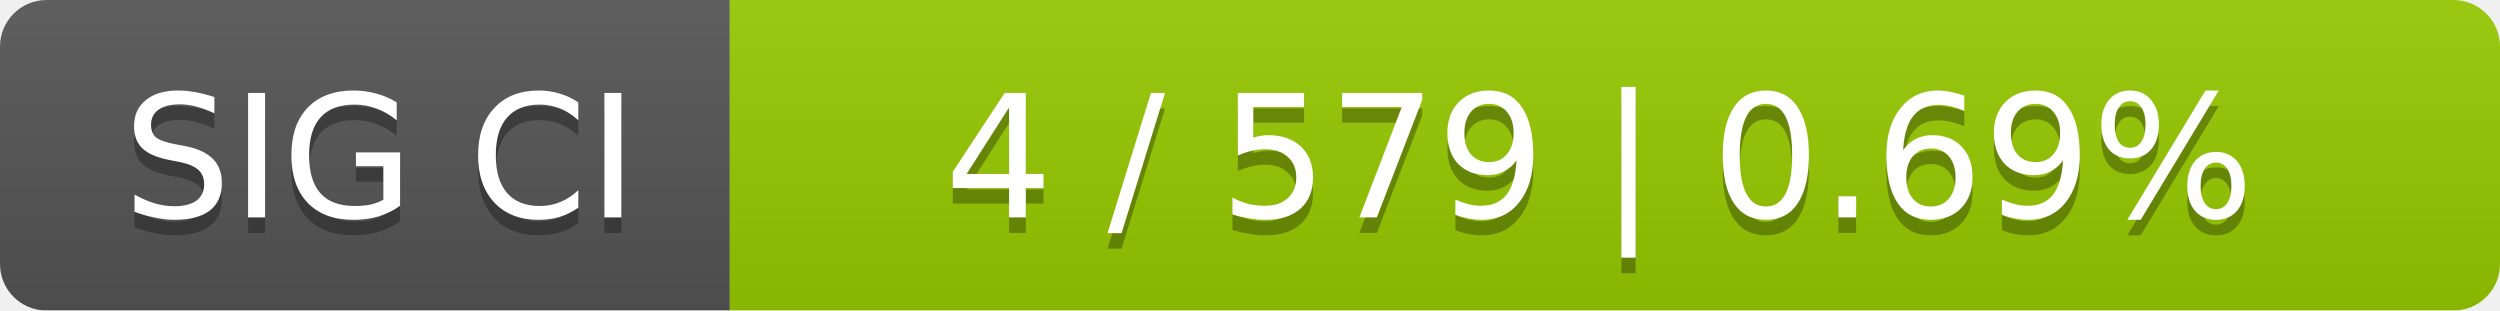
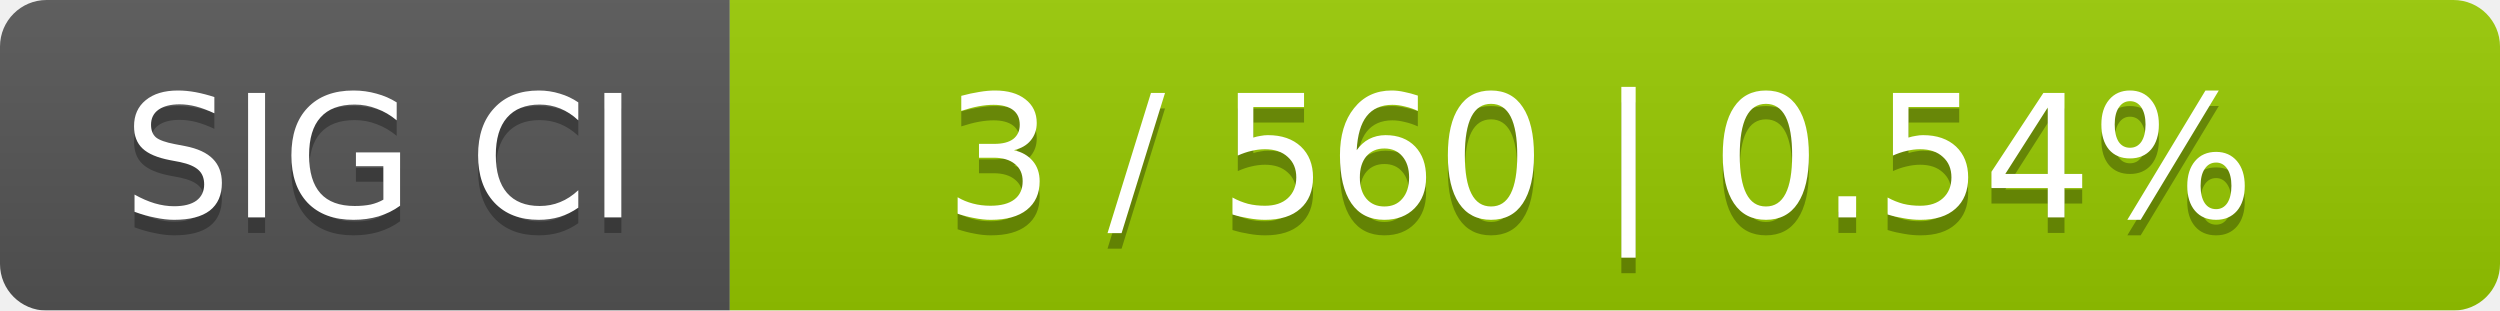
<svg xmlns="http://www.w3.org/2000/svg" width="161" height="20">
  <linearGradient id="smooth" x2="0" y2="100%">
    <stop offset="0" stop-color="#bbb" stop-opacity=".1" />
    <stop offset="1" stop-opacity=".1" />
  </linearGradient>
  <mask id="round">
    <rect width="161" height="20" rx="3" fill="#fff" />
  </mask>
  <g mask="url(#round)">
    <rect width="47" height="20" fill="#555" />
    <rect x="47" width="114" height="20" fill="#97ca00" />
    <rect width="161" height="20" fill="url(#smooth)" />
  </g>
  <g fill="#fff" text-anchor="middle" font-family="DejaVu Sans,Verdana,Geneva,sans-serif" font-size="11">
    <text x="24.5" y="15" fill="#010101" fill-opacity=".3">SIG CI</text>
    <text x="24.5" y="14">SIG CI</text>
-     <text x="103" y="15" fill="#010101" fill-opacity=".3">4 / 579    |    0.69%</text>
-     <text x="103" y="14">4 / 579    |    0.69%</text>
+     <text x="103" y="15" fill="#010101" fill-opacity=".3">3 / 560    |    0.54%</text>
+     <text x="103" y="14">3 / 560    |    0.54%</text>
  </g>
</svg>
